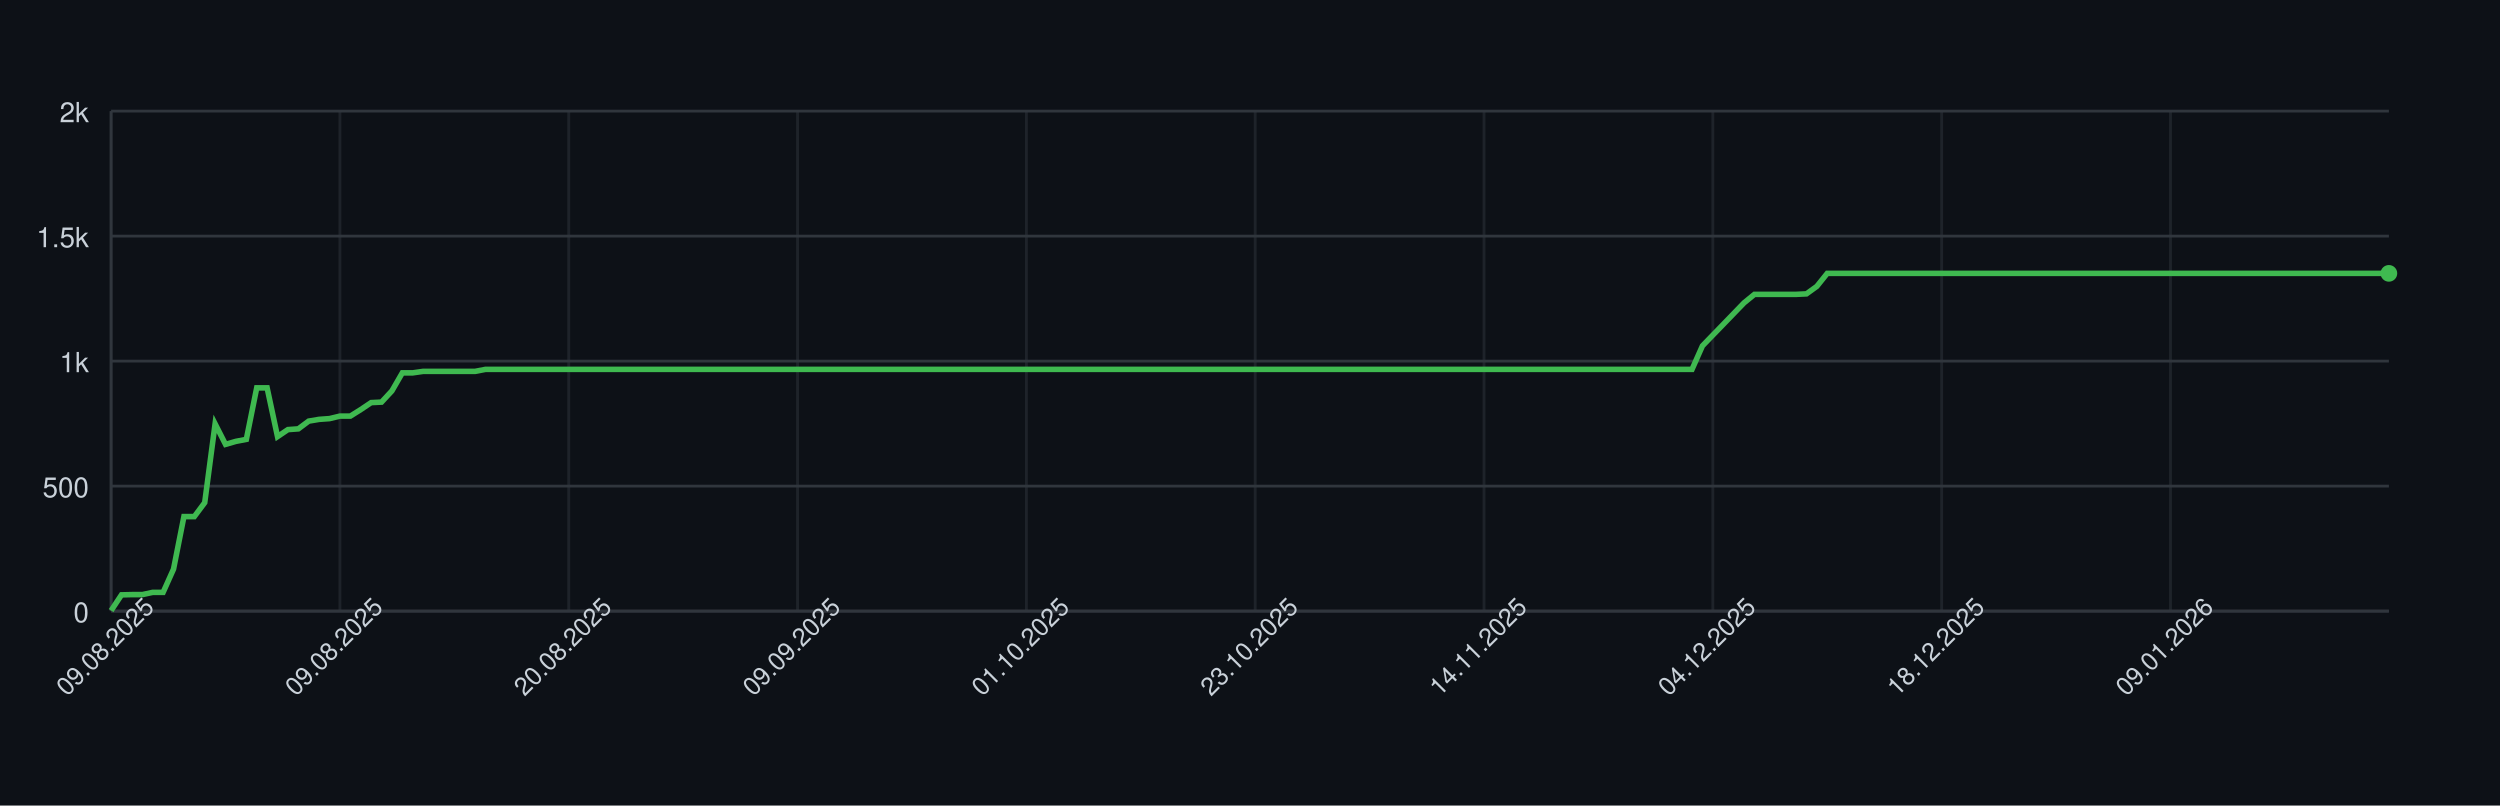
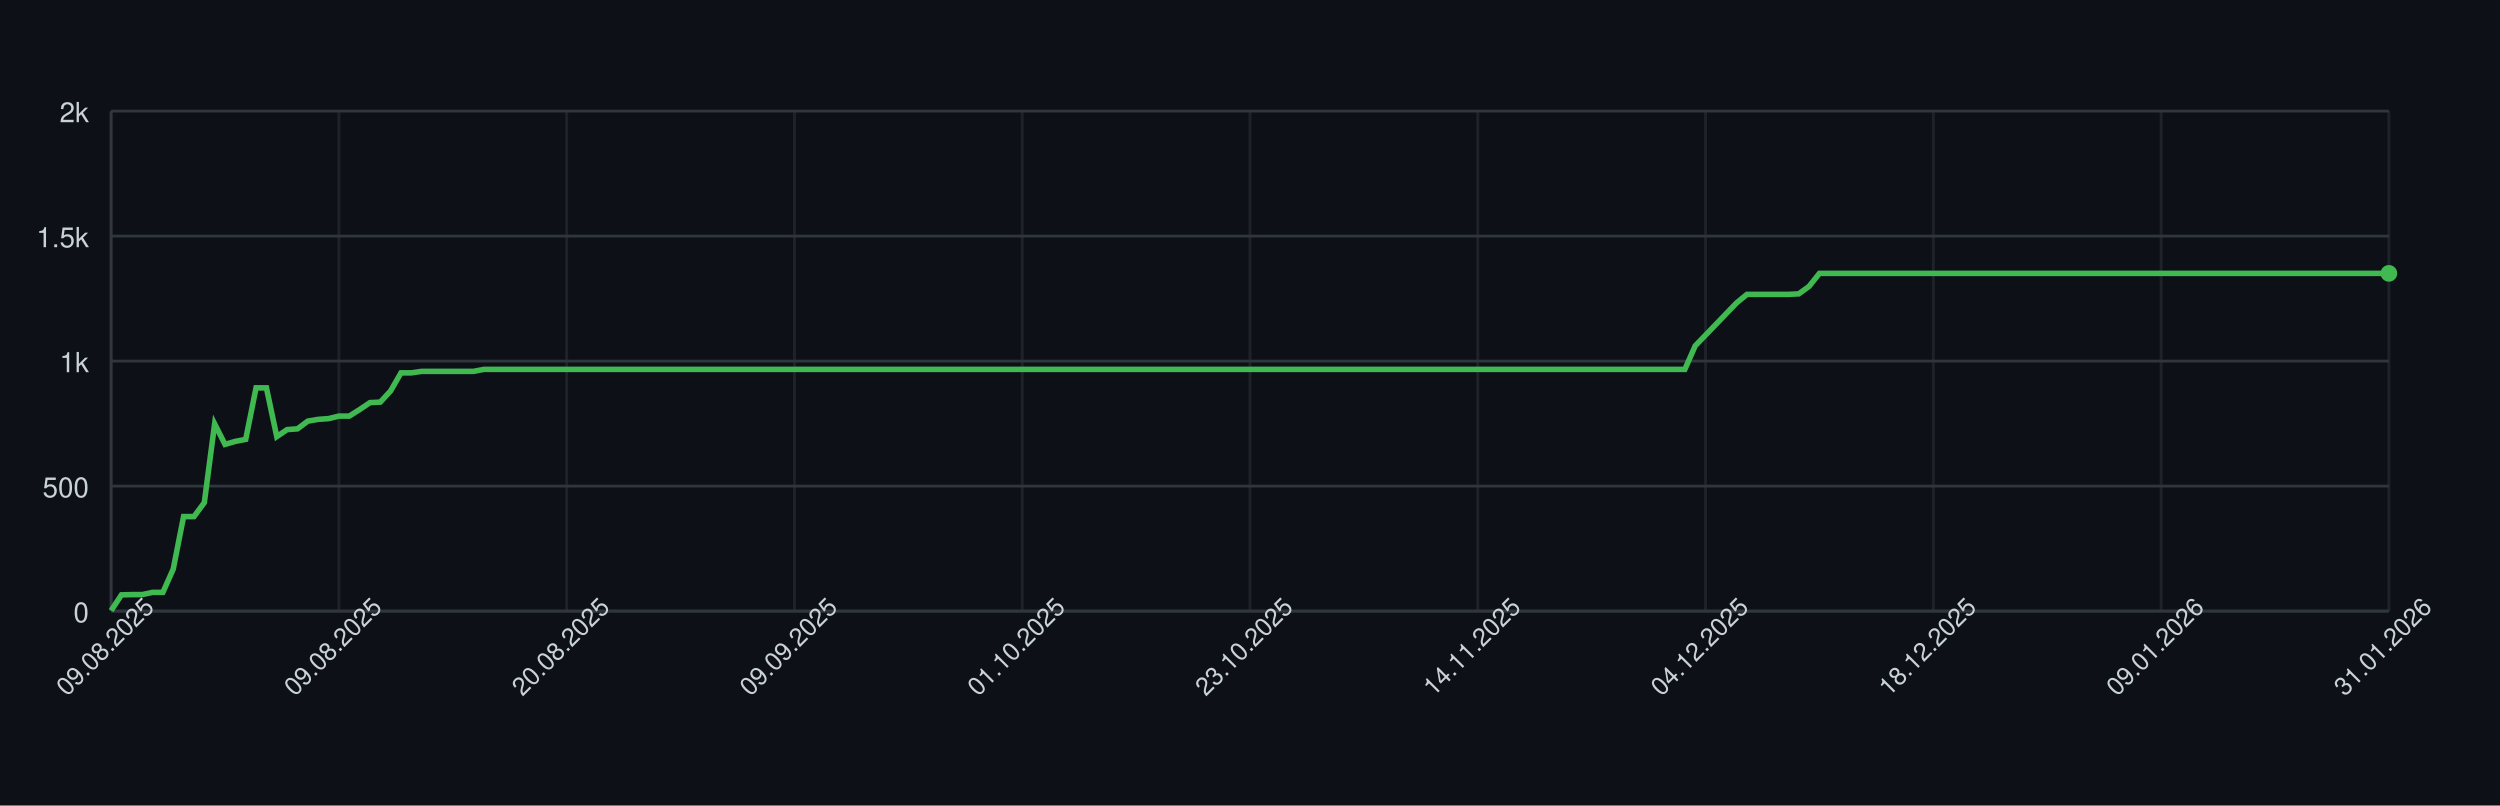
<svg xmlns="http://www.w3.org/2000/svg" width="900" height="290" style="font-family: -apple-system, BlinkMacSystemFont, 'Segoe UI', Helvetica, Arial, sans-serif;">
  <rect width="100%" height="100%" fill="#0d1117" />
  <g>
    <line x1="40" y1="220.00" x2="860" y2="220.00" stroke="#30363d" />
    <text x="32" y="224.00" font-size="10" fill="#c9d1d9" text-anchor="end">0</text>
    <line x1="40" y1="175.00" x2="860" y2="175.00" stroke="#30363d" />
    <text x="32" y="179.00" font-size="10" fill="#c9d1d9" text-anchor="end">500</text>
    <line x1="40" y1="130.00" x2="860" y2="130.00" stroke="#30363d" />
    <text x="32" y="134.00" font-size="10" fill="#c9d1d9" text-anchor="end">1k</text>
    <line x1="40" y1="85.00" x2="860" y2="85.00" stroke="#30363d" />
    <text x="32" y="89.00" font-size="10" fill="#c9d1d9" text-anchor="end">1.5k</text>
    <line x1="40" y1="40.00" x2="860" y2="40.00" stroke="#30363d" />
    <text x="32" y="44.00" font-size="10" fill="#c9d1d9" text-anchor="end">2k</text>
    <line x1="40.00" y1="40" x2="40.00" y2="220" stroke="#30363d" opacity="0.5" />
-     <line x1="122.37" y1="40" x2="122.37" y2="220" stroke="#30363d" opacity="0.5" />
-     <line x1="204.75" y1="40" x2="204.75" y2="220" stroke="#30363d" opacity="0.5" />
-     <line x1="287.12" y1="40" x2="287.12" y2="220" stroke="#30363d" opacity="0.5" />
-     <line x1="369.50" y1="40" x2="369.50" y2="220" stroke="#30363d" opacity="0.5" />
-     <line x1="451.87" y1="40" x2="451.87" y2="220" stroke="#30363d" opacity="0.5" />
-     <line x1="534.25" y1="40" x2="534.25" y2="220" stroke="#30363d" opacity="0.5" />
-     <line x1="616.62" y1="40" x2="616.62" y2="220" stroke="#30363d" opacity="0.5" />
-     <line x1="699.00" y1="40" x2="699.00" y2="220" stroke="#30363d" opacity="0.5" />
-     <line x1="781.37" y1="40" x2="781.37" y2="220" stroke="#30363d" opacity="0.5" />
+     <line x1="122.00" y1="40" x2="122.00" y2="220" stroke="#30363d" opacity="0.5" />
+     <line x1="204.00" y1="40" x2="204.00" y2="220" stroke="#30363d" opacity="0.5" />
+     <line x1="286.00" y1="40" x2="286.00" y2="220" stroke="#30363d" opacity="0.5" />
+     <line x1="368.00" y1="40" x2="368.00" y2="220" stroke="#30363d" opacity="0.5" />
+     <line x1="450.00" y1="40" x2="450.00" y2="220" stroke="#30363d" opacity="0.5" />
+     <line x1="532.00" y1="40" x2="532.00" y2="220" stroke="#30363d" opacity="0.5" />
+     <line x1="614.00" y1="40" x2="614.00" y2="220" stroke="#30363d" opacity="0.5" />
+     <line x1="696.00" y1="40" x2="696.00" y2="220" stroke="#30363d" opacity="0.5" />
+     <line x1="778.00" y1="40" x2="778.00" y2="220" stroke="#30363d" opacity="0.5" />
+     <line x1="860.00" y1="40" x2="860.00" y2="220" stroke="#30363d" opacity="0.5" />
    <line x1="40" y1="220" x2="860" y2="220" stroke="#30363d" />
    <line x1="40" y1="40" x2="40" y2="220" stroke="#30363d" />
-     <path d="M 40.00 219.82 L 43.74 214.15 L 47.49 214.06 L 51.23 214.06 L 54.98 213.25 L 58.72 213.25 L 62.47 204.88 L 66.21 185.98 L 69.95 185.98 L 73.70 180.94 L 77.44 152.59 L 81.19 159.97 L 84.93 158.89 L 88.68 158.17 L 92.42 139.63 L 96.16 139.63 L 99.91 157.18 L 103.65 154.66 L 107.40 154.39 L 111.14 151.60 L 114.89 150.97 L 118.63 150.70 L 122.37 149.80 L 126.12 149.80 L 129.86 147.46 L 133.61 144.94 L 137.35 144.76 L 141.10 140.71 L 144.84 134.23 L 148.58 134.23 L 152.33 133.69 L 156.07 133.69 L 159.82 133.69 L 163.56 133.69 L 167.31 133.69 L 171.05 133.69 L 174.79 132.97 L 178.54 132.97 L 182.28 132.97 L 186.03 132.97 L 189.77 132.97 L 193.52 132.97 L 197.26 132.97 L 201.00 132.97 L 204.75 132.97 L 208.49 132.97 L 212.24 132.97 L 215.98 132.97 L 219.73 132.97 L 223.47 132.97 L 227.21 132.97 L 230.96 132.97 L 234.70 132.97 L 238.45 132.97 L 242.19 132.97 L 245.94 132.97 L 249.68 132.97 L 253.42 132.97 L 257.17 132.97 L 260.91 132.97 L 264.66 132.97 L 268.40 132.97 L 272.15 132.97 L 275.89 132.97 L 279.63 132.97 L 283.38 132.97 L 287.12 132.97 L 290.87 132.97 L 294.61 132.97 L 298.36 132.97 L 302.10 132.97 L 305.84 132.97 L 309.59 132.97 L 313.33 132.97 L 317.08 132.97 L 320.82 132.97 L 324.57 132.97 L 328.31 132.97 L 332.05 132.97 L 335.80 132.97 L 339.54 132.97 L 343.29 132.97 L 347.03 132.97 L 350.78 132.97 L 354.52 132.97 L 358.26 132.97 L 362.01 132.97 L 365.75 132.97 L 369.50 132.97 L 373.24 132.97 L 376.99 132.97 L 380.73 132.97 L 384.47 132.97 L 388.22 132.97 L 391.96 132.97 L 395.71 132.97 L 399.45 132.97 L 403.20 132.97 L 406.94 132.97 L 410.68 132.97 L 414.43 132.97 L 418.17 132.97 L 421.92 132.97 L 425.66 132.97 L 429.41 132.97 L 433.15 132.97 L 436.89 132.97 L 440.64 132.97 L 444.38 132.97 L 448.13 132.97 L 451.87 132.97 L 455.62 132.97 L 459.36 132.97 L 463.11 132.97 L 466.85 132.97 L 470.59 132.97 L 474.34 132.97 L 478.08 132.97 L 481.83 132.97 L 485.57 132.97 L 489.32 132.97 L 493.06 132.97 L 496.80 132.97 L 500.55 132.97 L 504.29 132.97 L 508.04 132.97 L 511.78 132.97 L 515.53 132.97 L 519.27 132.97 L 523.01 132.97 L 526.76 132.97 L 530.50 132.97 L 534.25 132.97 L 537.99 132.97 L 541.74 132.97 L 545.48 132.97 L 549.22 132.97 L 552.97 132.97 L 556.71 132.97 L 560.46 132.97 L 564.20 132.97 L 567.95 132.97 L 571.69 132.97 L 575.43 132.97 L 579.18 132.97 L 582.92 132.97 L 586.67 132.97 L 590.41 132.97 L 594.16 132.97 L 597.90 132.97 L 601.64 132.97 L 605.39 132.97 L 609.13 132.97 L 612.88 124.51 L 616.62 120.64 L 620.37 116.77 L 624.11 112.90 L 627.85 109.03 L 631.60 105.97 L 635.34 105.97 L 639.09 105.97 L 642.83 105.97 L 646.58 105.97 L 650.32 105.79 L 654.06 103.09 L 657.81 98.41 L 661.55 98.41 L 665.30 98.41 L 669.04 98.41 L 672.79 98.41 L 676.53 98.41 L 680.27 98.41 L 684.02 98.41 L 687.76 98.41 L 691.51 98.41 L 695.25 98.41 L 699.00 98.41 L 702.74 98.41 L 706.48 98.41 L 710.23 98.41 L 713.97 98.41 L 717.72 98.41 L 721.46 98.41 L 725.21 98.41 L 728.95 98.41 L 732.69 98.41 L 736.44 98.41 L 740.18 98.41 L 743.93 98.41 L 747.67 98.41 L 751.42 98.41 L 755.16 98.41 L 758.90 98.41 L 762.65 98.41 L 766.39 98.41 L 770.14 98.41 L 773.88 98.41 L 777.63 98.41 L 781.37 98.41 L 785.11 98.41 L 788.86 98.41 L 792.60 98.41 L 796.35 98.41 L 800.09 98.41 L 803.84 98.41 L 807.58 98.41 L 811.32 98.41 L 815.07 98.41 L 818.81 98.41 L 822.56 98.41 L 826.30 98.41 L 830.05 98.41 L 833.79 98.41 L 837.53 98.41 L 841.28 98.41 L 845.02 98.41 L 848.77 98.41 L 852.51 98.41 L 856.26 98.41 L 860.00 98.41" fill="none" stroke="#3fb950" stroke-width="2" />
+     <path d="M 40.00 219.82 L 43.73 214.15 L 47.45 214.06 L 51.18 214.06 L 54.91 213.25 L 58.64 213.25 L 62.36 204.88 L 66.09 185.98 L 69.82 185.98 L 73.55 180.94 L 77.27 152.59 L 81.00 159.97 L 84.73 158.89 L 88.45 158.17 L 92.18 139.63 L 95.91 139.63 L 99.64 157.18 L 103.36 154.66 L 107.09 154.39 L 110.82 151.60 L 114.55 150.97 L 118.27 150.70 L 122.00 149.80 L 125.73 149.80 L 129.45 147.46 L 133.18 144.94 L 136.91 144.76 L 140.64 140.71 L 144.36 134.23 L 148.09 134.23 L 151.82 133.69 L 155.55 133.69 L 159.27 133.69 L 163.00 133.69 L 166.73 133.69 L 170.45 133.69 L 174.18 132.97 L 177.91 132.97 L 181.64 132.97 L 185.36 132.97 L 189.09 132.97 L 192.82 132.97 L 196.55 132.97 L 200.27 132.97 L 204.00 132.97 L 207.73 132.97 L 211.45 132.97 L 215.18 132.97 L 218.91 132.97 L 222.64 132.97 L 226.36 132.97 L 230.09 132.97 L 233.82 132.97 L 237.55 132.97 L 241.27 132.97 L 245.00 132.97 L 248.73 132.97 L 252.45 132.97 L 256.18 132.97 L 259.91 132.97 L 263.64 132.97 L 267.36 132.97 L 271.09 132.97 L 274.82 132.97 L 278.55 132.97 L 282.27 132.97 L 286.00 132.97 L 289.73 132.97 L 293.45 132.97 L 297.18 132.97 L 300.91 132.97 L 304.64 132.97 L 308.36 132.97 L 312.09 132.97 L 315.82 132.97 L 319.55 132.97 L 323.27 132.97 L 327.00 132.97 L 330.73 132.97 L 334.45 132.97 L 338.18 132.97 L 341.91 132.97 L 345.64 132.97 L 349.36 132.97 L 353.09 132.97 L 356.82 132.97 L 360.55 132.97 L 364.27 132.97 L 368.00 132.97 L 371.73 132.97 L 375.45 132.97 L 379.18 132.97 L 382.91 132.97 L 386.64 132.97 L 390.36 132.97 L 394.09 132.97 L 397.82 132.97 L 401.55 132.97 L 405.27 132.97 L 409.00 132.97 L 412.73 132.97 L 416.45 132.97 L 420.18 132.97 L 423.91 132.97 L 427.64 132.97 L 431.36 132.97 L 435.09 132.97 L 438.82 132.97 L 442.55 132.97 L 446.27 132.97 L 450.00 132.97 L 453.73 132.97 L 457.45 132.97 L 461.18 132.97 L 464.91 132.97 L 468.64 132.97 L 472.36 132.97 L 476.09 132.97 L 479.82 132.97 L 483.55 132.97 L 487.27 132.97 L 491.00 132.97 L 494.73 132.97 L 498.45 132.97 L 502.18 132.97 L 505.91 132.97 L 509.64 132.97 L 513.36 132.97 L 517.09 132.97 L 520.82 132.97 L 524.55 132.97 L 528.27 132.97 L 532.00 132.97 L 535.73 132.97 L 539.45 132.97 L 543.18 132.97 L 546.91 132.97 L 550.64 132.97 L 554.36 132.97 L 558.09 132.97 L 561.82 132.97 L 565.55 132.97 L 569.27 132.97 L 573.00 132.97 L 576.73 132.97 L 580.45 132.97 L 584.18 132.97 L 587.91 132.97 L 591.64 132.97 L 595.36 132.97 L 599.09 132.97 L 602.82 132.97 L 606.55 132.97 L 610.27 124.51 L 614.00 120.64 L 617.73 116.77 L 621.45 112.90 L 625.18 109.03 L 628.91 105.97 L 632.64 105.97 L 636.36 105.97 L 640.09 105.97 L 643.82 105.97 L 647.55 105.79 L 651.27 103.09 L 655.00 98.41 L 658.73 98.41 L 662.45 98.41 L 666.18 98.41 L 669.91 98.41 L 673.64 98.41 L 677.36 98.41 L 681.09 98.41 L 684.82 98.41 L 688.55 98.41 L 692.27 98.41 L 696.00 98.41 L 699.73 98.41 L 703.45 98.41 L 707.18 98.41 L 710.91 98.41 L 714.64 98.41 L 718.36 98.41 L 722.09 98.41 L 725.82 98.41 L 729.55 98.41 L 733.27 98.41 L 737.00 98.41 L 740.73 98.41 L 744.45 98.41 L 748.18 98.41 L 751.91 98.41 L 755.64 98.41 L 759.36 98.41 L 763.09 98.41 L 766.82 98.41 L 770.55 98.41 L 774.27 98.41 L 778.00 98.41 L 781.73 98.41 L 785.45 98.41 L 789.18 98.41 L 792.91 98.41 L 796.64 98.41 L 800.36 98.41 L 804.09 98.41 L 807.82 98.41 L 811.55 98.41 L 815.27 98.41 L 819.00 98.41 L 822.73 98.41 L 826.45 98.41 L 830.18 98.41 L 833.91 98.41 L 837.64 98.41 L 841.36 98.41 L 845.09 98.41 L 848.82 98.41 L 852.55 98.41 L 856.27 98.41 L 860.00 98.41" fill="none" stroke="#3fb950" stroke-width="2" />
    <circle cx="860.00" cy="98.41" r="3" fill="#3fb950" />
    <text x="40.00" y="235.00" font-size="9" fill="#c9d1d9" text-anchor="middle" transform="rotate(-45 40.00 235.00)">09.08.2025</text>
-     <text x="122.37" y="235.00" font-size="9" fill="#c9d1d9" text-anchor="middle" transform="rotate(-45 122.37 235.00)">09.08.2025</text>
-     <text x="204.75" y="235.00" font-size="9" fill="#c9d1d9" text-anchor="middle" transform="rotate(-45 204.75 235.00)">20.08.2025</text>
-     <text x="287.12" y="235.00" font-size="9" fill="#c9d1d9" text-anchor="middle" transform="rotate(-45 287.12 235.00)">09.09.2025</text>
-     <text x="369.50" y="235.00" font-size="9" fill="#c9d1d9" text-anchor="middle" transform="rotate(-45 369.50 235.00)">01.10.2025</text>
-     <text x="451.87" y="235.00" font-size="9" fill="#c9d1d9" text-anchor="middle" transform="rotate(-45 451.87 235.00)">23.10.2025</text>
-     <text x="534.25" y="235.00" font-size="9" fill="#c9d1d9" text-anchor="middle" transform="rotate(-45 534.25 235.00)">14.11.2025</text>
-     <text x="616.62" y="235.00" font-size="9" fill="#c9d1d9" text-anchor="middle" transform="rotate(-45 616.62 235.00)">04.12.2025</text>
-     <text x="699.00" y="235.00" font-size="9" fill="#c9d1d9" text-anchor="middle" transform="rotate(-45 699.00 235.00)">18.12.2025</text>
-     <text x="781.37" y="235.00" font-size="9" fill="#c9d1d9" text-anchor="middle" transform="rotate(-45 781.37 235.00)">09.01.2026</text>
+     <text x="122.00" y="235.00" font-size="9" fill="#c9d1d9" text-anchor="middle" transform="rotate(-45 122.00 235.00)">09.08.2025</text>
+     <text x="204.00" y="235.00" font-size="9" fill="#c9d1d9" text-anchor="middle" transform="rotate(-45 204.00 235.00)">20.08.2025</text>
+     <text x="286.00" y="235.00" font-size="9" fill="#c9d1d9" text-anchor="middle" transform="rotate(-45 286.00 235.00)">09.09.2025</text>
+     <text x="368.00" y="235.00" font-size="9" fill="#c9d1d9" text-anchor="middle" transform="rotate(-45 368.00 235.00)">01.10.2025</text>
+     <text x="450.00" y="235.00" font-size="9" fill="#c9d1d9" text-anchor="middle" transform="rotate(-45 450.00 235.00)">23.10.2025</text>
+     <text x="532.00" y="235.00" font-size="9" fill="#c9d1d9" text-anchor="middle" transform="rotate(-45 532.00 235.00)">14.11.2025</text>
+     <text x="614.00" y="235.00" font-size="9" fill="#c9d1d9" text-anchor="middle" transform="rotate(-45 614.00 235.00)">04.12.2025</text>
+     <text x="696.00" y="235.00" font-size="9" fill="#c9d1d9" text-anchor="middle" transform="rotate(-45 696.00 235.00)">18.12.2025</text>
+     <text x="778.00" y="235.00" font-size="9" fill="#c9d1d9" text-anchor="middle" transform="rotate(-45 778.00 235.00)">09.01.2026</text>
+     <text x="860.00" y="235.00" font-size="9" fill="#c9d1d9" text-anchor="middle" transform="rotate(-45 860.00 235.00)">31.01.2026</text>
  </g>
</svg>
